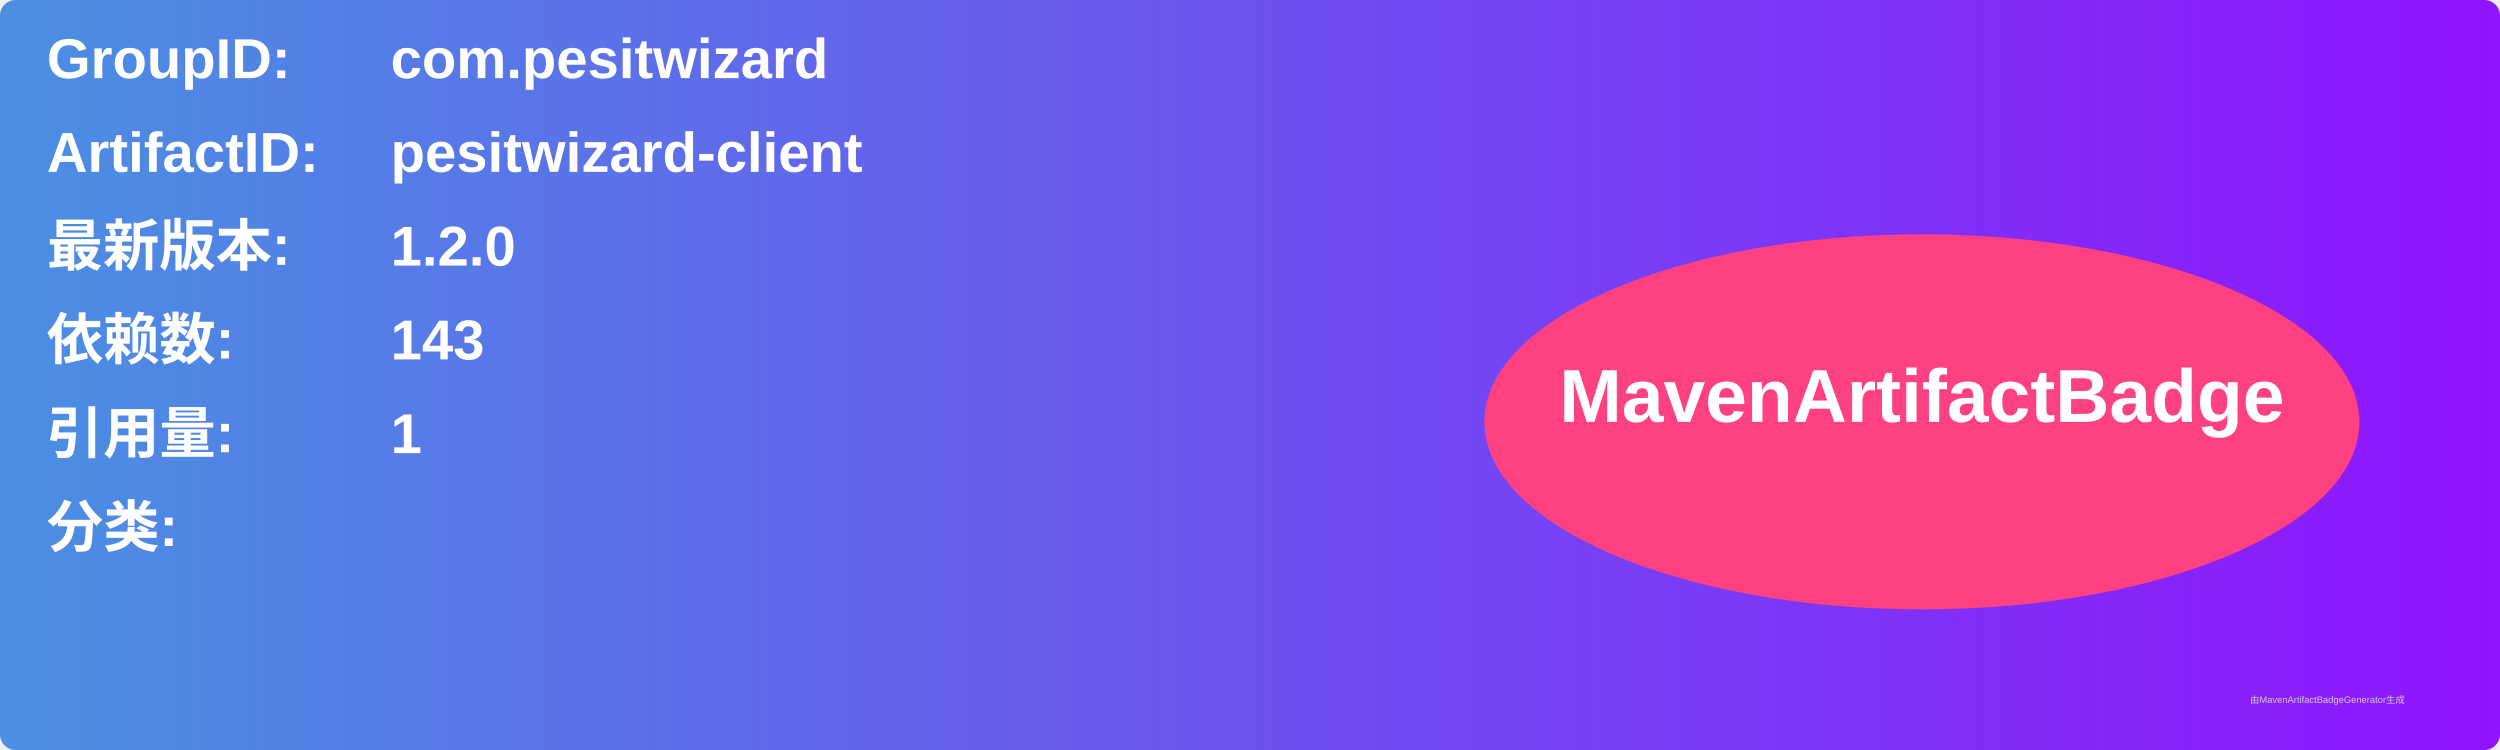
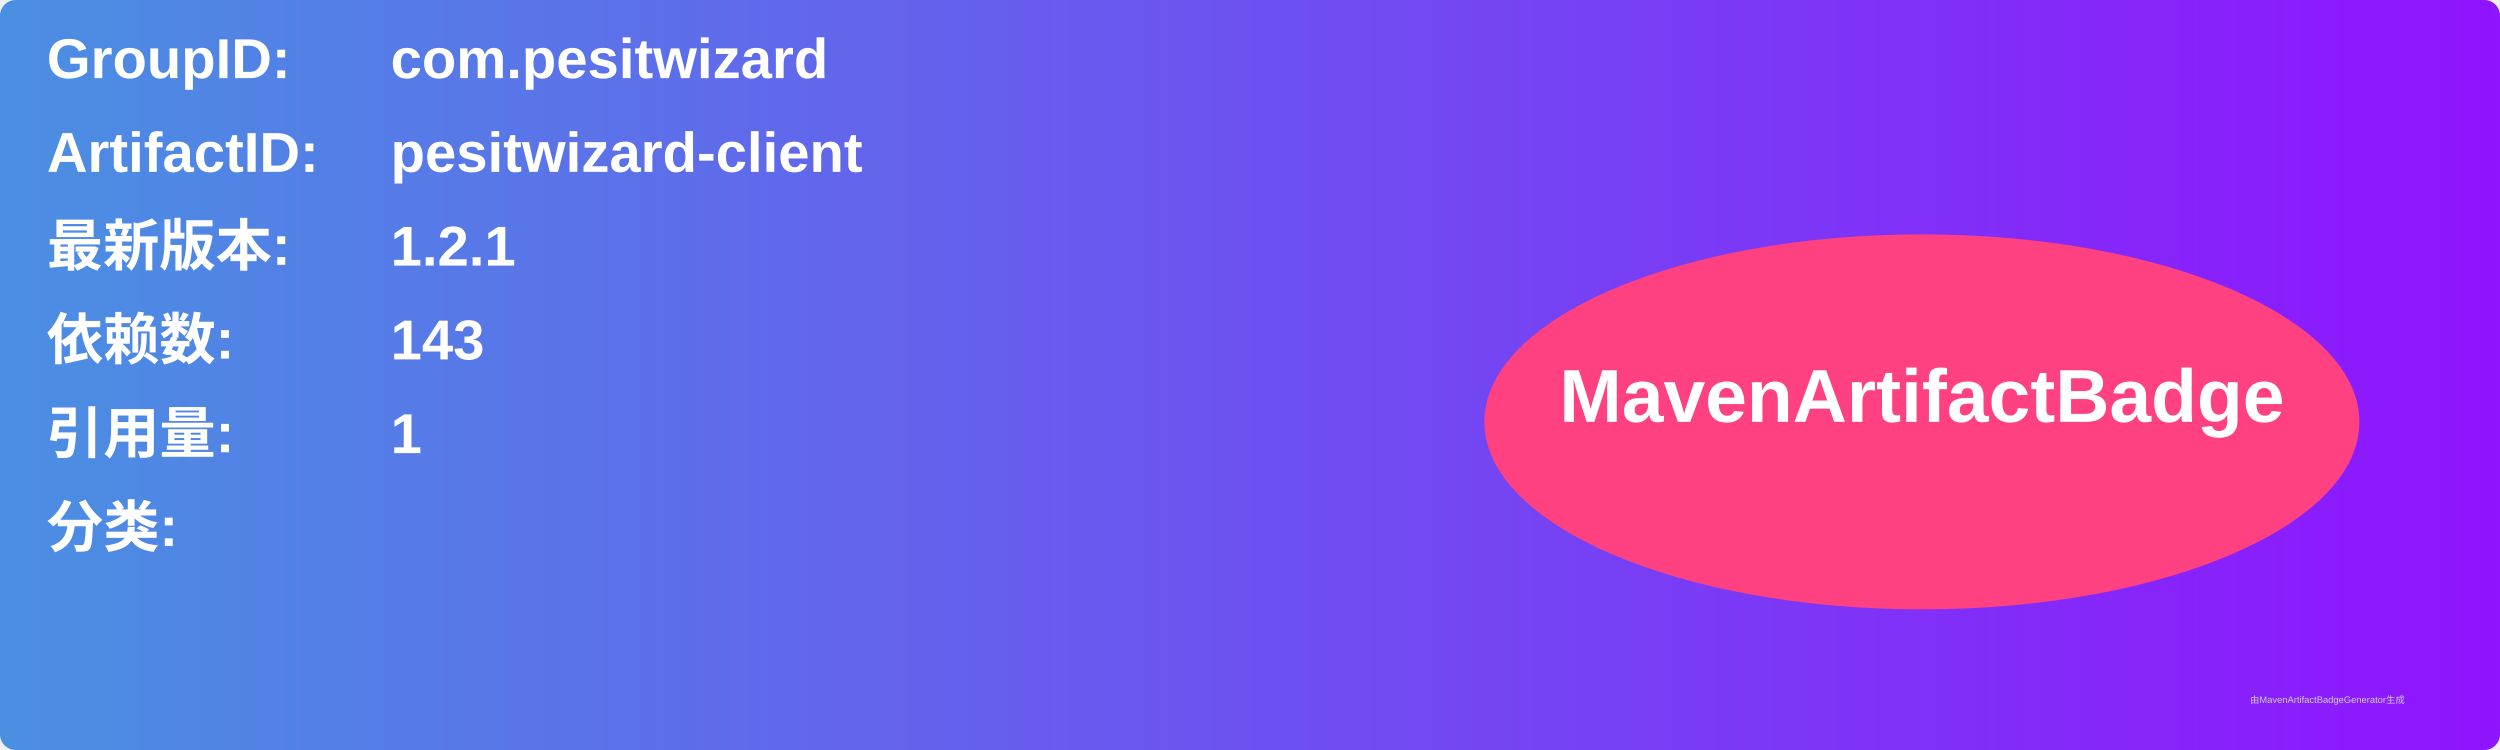
<svg xmlns="http://www.w3.org/2000/svg" width="800" height="240" viewBox="0 0 800 240">
  <linearGradient id="grad" x1="0%" y1="0%" x2="100%" y2="0%">
    <stop offset="0%" stop-color="#4a90e2" />
    <stop offset="100%" stop-color="#9013fe" />
  </linearGradient>
  <rect width="100%" height="100%" rx="5" ry="5" fill="url(#grad)" />
  <g transform="translate(15, 15)">
    <text x="0" y="10" font-family="Arial" font-size="18" fill="white" font-weight="bold" width="260">GroupID:</text>
    <text x="110" y="10" font-family="Arial" font-size="18" fill="white" font-weight="bold" width="460">com.pesitwizard</text>
    <text x="0" y="40" font-family="Arial" font-size="18" fill="white" font-weight="bold" width="260">ArtifactID:</text>
    <text x="110" y="40" font-family="Arial" font-size="18" fill="white" font-weight="bold" width="460">pesitwizard-client</text>
    <text x="0" y="70" font-family="Arial" font-size="18" fill="white" font-weight="bold">最新版本:</text>
    <text x="110" y="70" font-family="Arial" font-size="18" fill="white" font-weight="bold">
-       <tspan font-weight="bold">1.2.0</tspan>
+       <tspan font-weight="bold">1.2.1</tspan>
    </text>
    <text x="0" y="100" font-family="Arial" font-size="18" fill="white" font-weight="bold">依赖数: </text>
    <text x="110" y="100" font-family="Arial" font-size="18" fill="white">
      <tspan font-weight="bold">143</tspan>
    </text>
    <text x="0" y="130" font-family="Arial" font-size="18" fill="white" font-weight="bold">引用量: </text>
    <text x="110" y="130" font-family="Arial" font-size="18" fill="white">
      <tspan font-weight="bold">1</tspan>
    </text>
    <text x="0" y="160" font-family="Arial" font-size="18" fill="white" font-weight="bold">分类:</text>
    <text x="10" y="190" font-family="Arial" font-size="10" fill="white">
      <tspan font-weight="bold" />
    </text>
    <ellipse cx="600" cy="120" rx="140" ry="60" fill="#ff4081" />
    <text x="600" y="120" text-anchor="middle" font-family="Arial" font-size="24" fill="white" font-weight="bold">MavenArtifactBadge</text>
  </g>
  <text x="720" y="225" font-family="Arial" font-size="3" fill="#d0d0d0">由MavenArtifactBadgeGenerator生成</text>
</svg>
